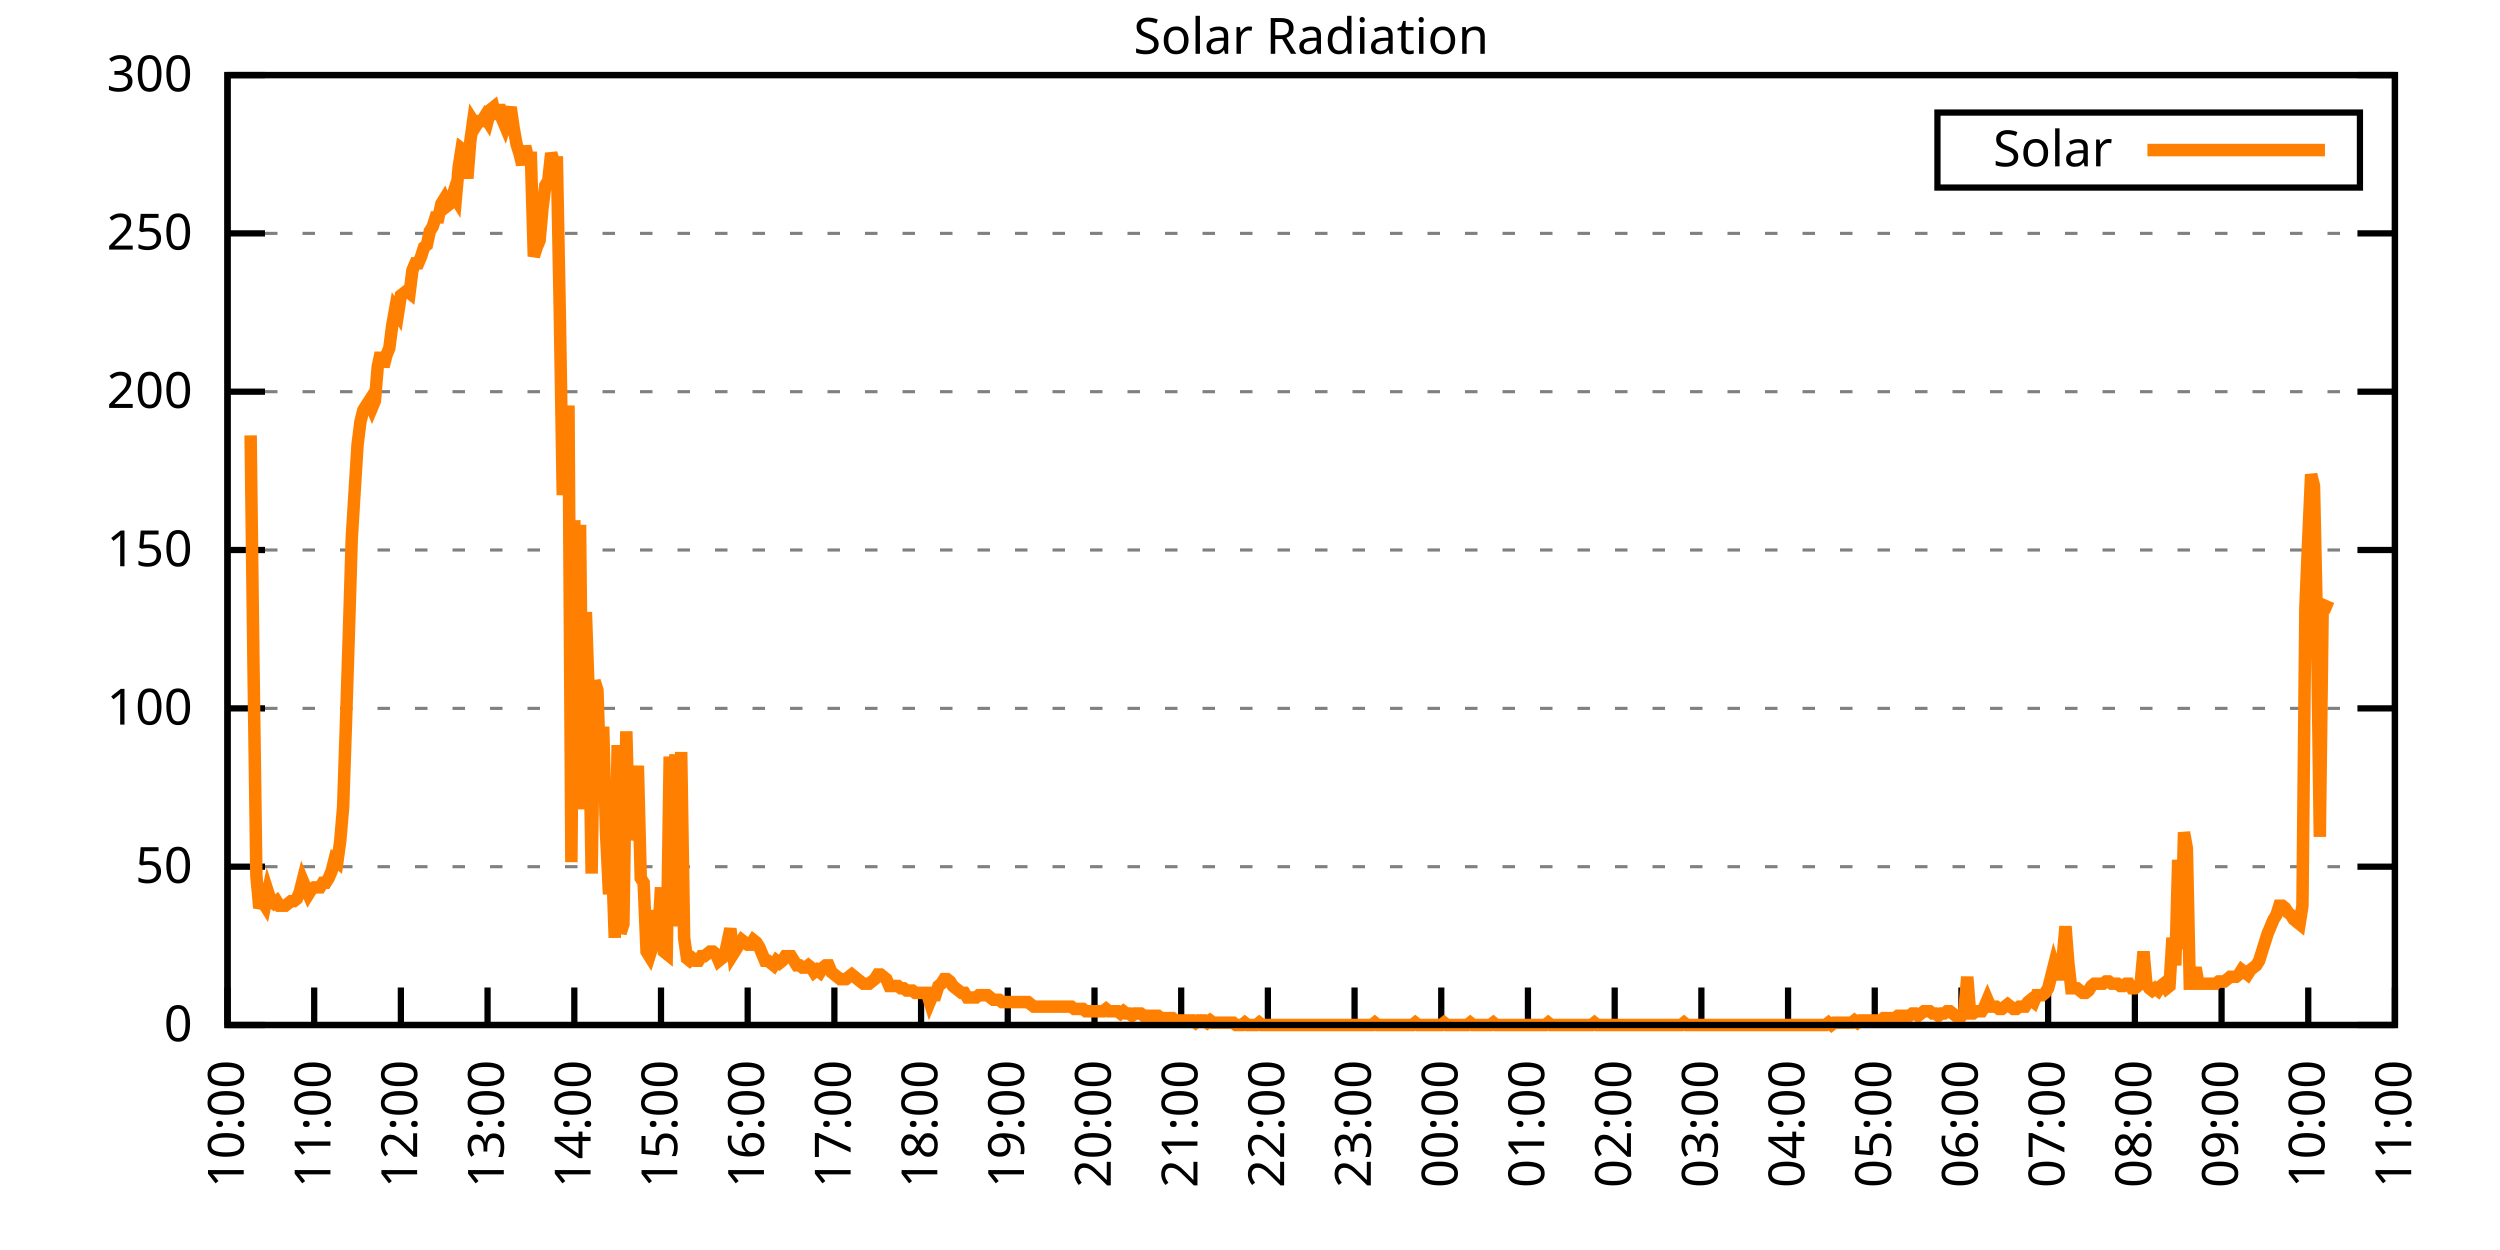
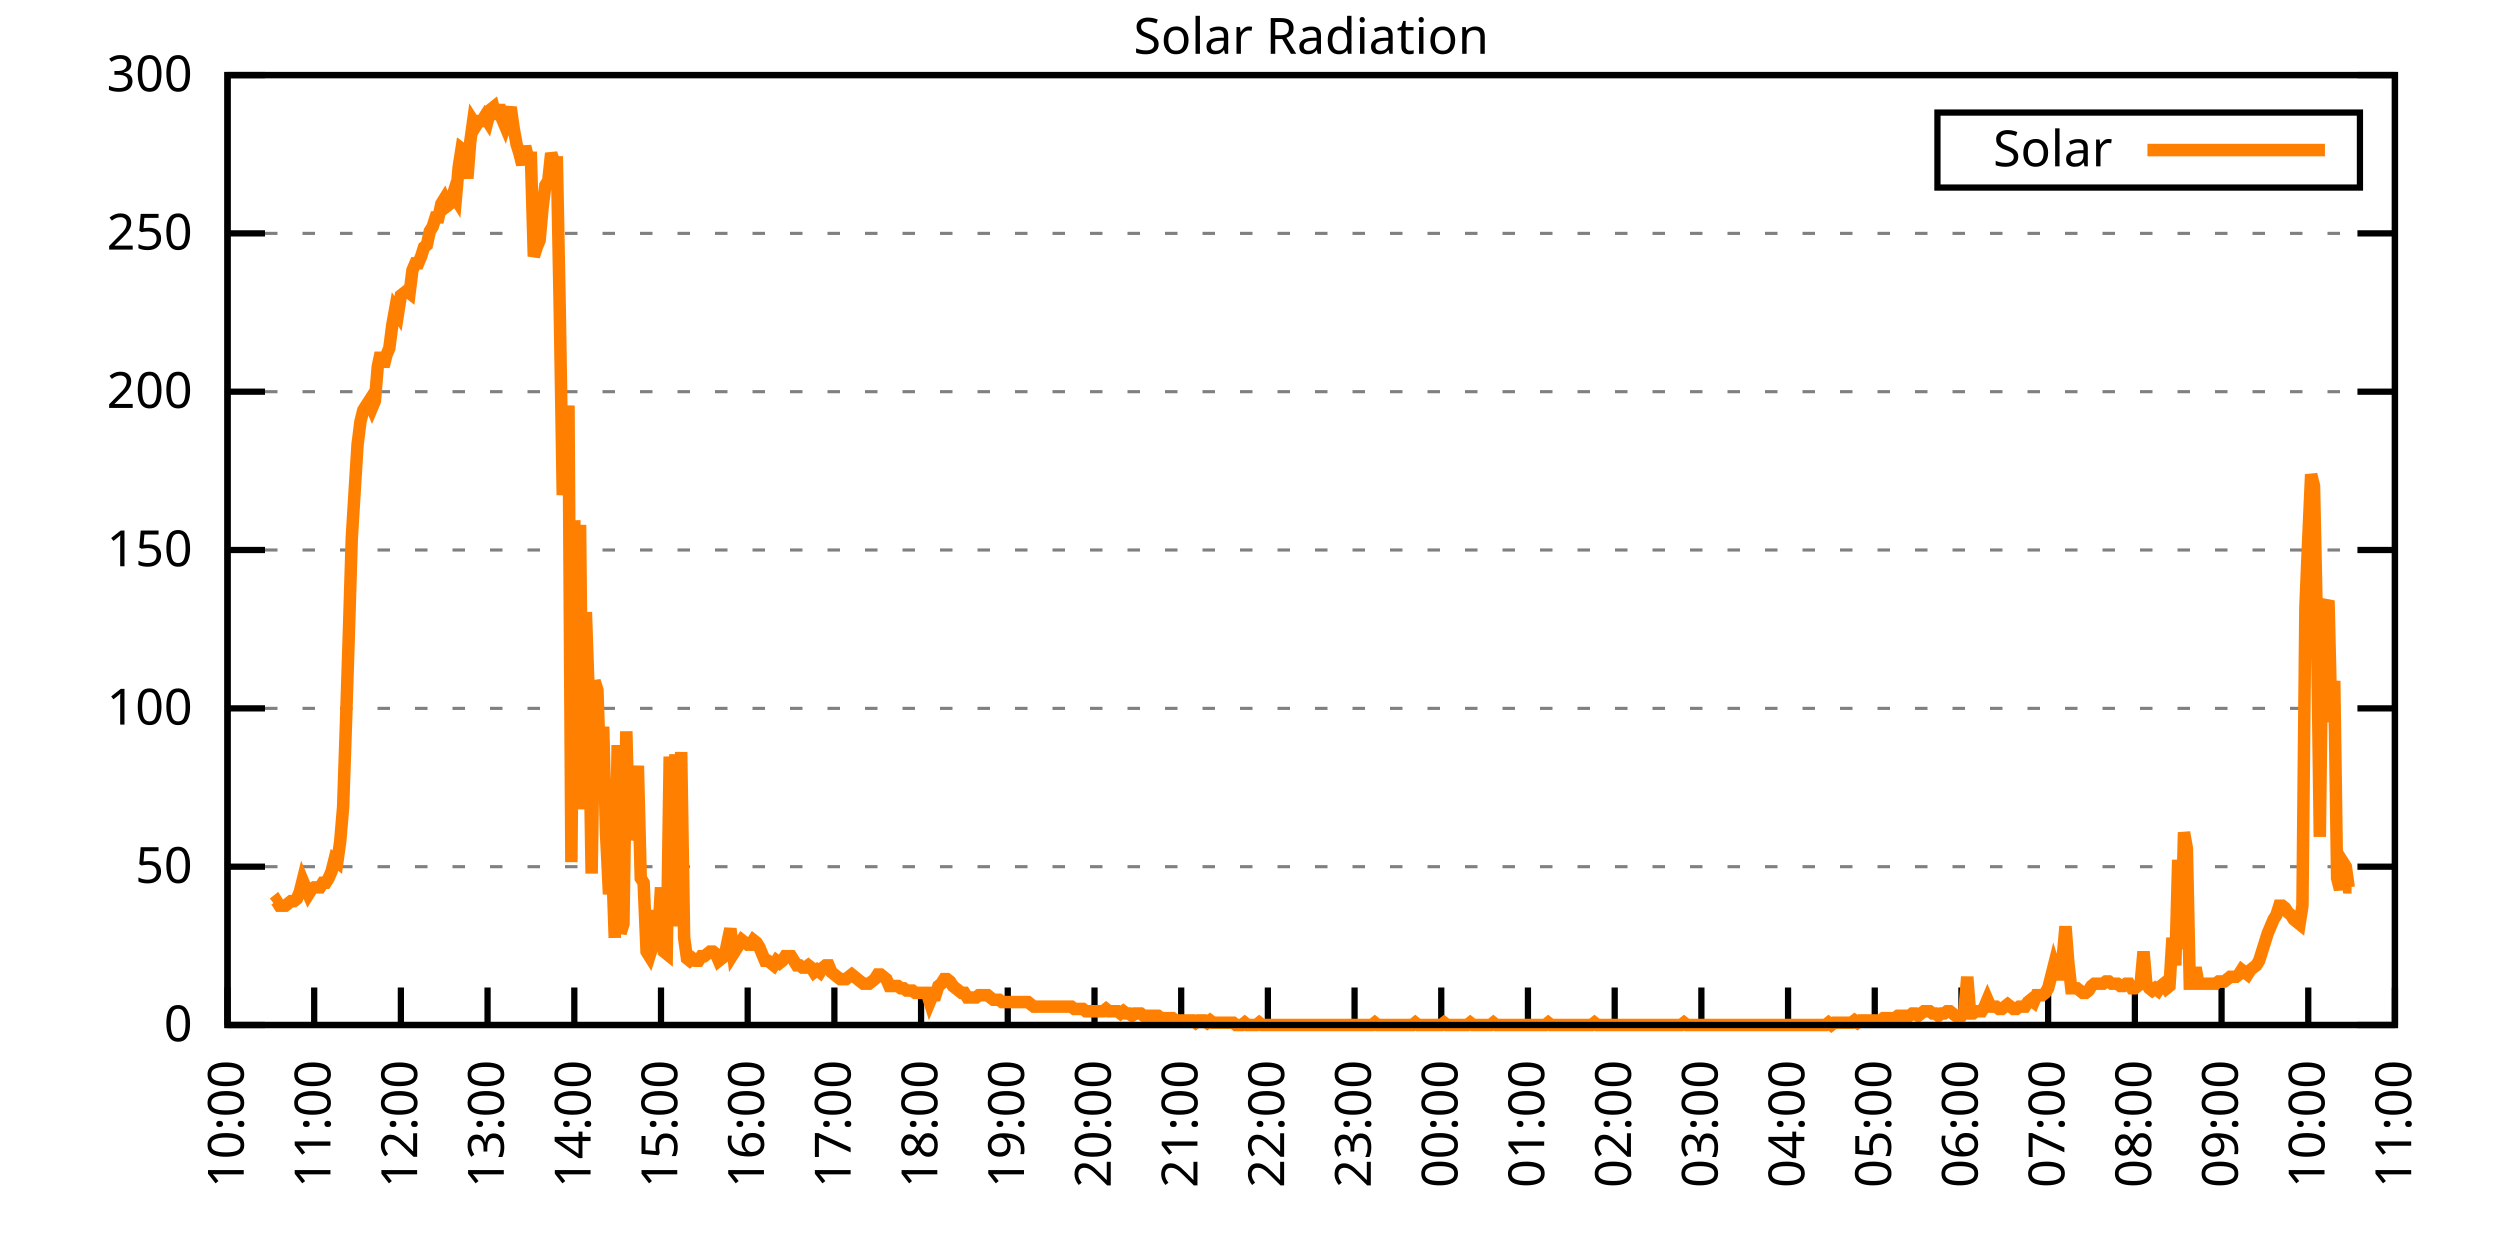
<svg xmlns="http://www.w3.org/2000/svg" xmlns:xlink="http://www.w3.org/1999/xlink" width="400" height="200" viewBox="0 0 400 200">
  <g id="gnuplot_canvas">
    <rect x="0" y="0" width="400" height="200" fill="none" />
    <defs>
      <circle id="gpDot" r="0.5" stroke-width="0.5" stroke="currentColor" />
      <path id="gpPt0" stroke-width="0.333" stroke="currentColor" d="M-1,0 h2 M0,-1 v2" />
      <path id="gpPt1" stroke-width="0.333" stroke="currentColor" d="M-1,-1 L1,1 M1,-1 L-1,1" />
      <path id="gpPt2" stroke-width="0.333" stroke="currentColor" d="M-1,0 L1,0 M0,-1 L0,1 M-1,-1 L1,1 M-1,1 L1,-1" />
      <rect id="gpPt3" stroke-width="0.333" stroke="currentColor" x="-1" y="-1" width="2" height="2" />
      <rect id="gpPt4" stroke-width="0.333" stroke="currentColor" fill="currentColor" x="-1" y="-1" width="2" height="2" />
      <circle id="gpPt5" stroke-width="0.333" stroke="currentColor" cx="0" cy="0" r="1" />
      <use xlink:href="#gpPt5" id="gpPt6" fill="currentColor" stroke="none" />
      <path id="gpPt7" stroke-width="0.333" stroke="currentColor" d="M0,-1.33 L-1.33,0.67 L1.33,0.67 z" />
      <use xlink:href="#gpPt7" id="gpPt8" fill="currentColor" stroke="none" />
      <use xlink:href="#gpPt7" id="gpPt9" stroke="currentColor" transform="rotate(180)" />
      <use xlink:href="#gpPt9" id="gpPt10" fill="currentColor" stroke="none" />
      <use xlink:href="#gpPt3" id="gpPt11" stroke="currentColor" transform="rotate(45)" />
      <use xlink:href="#gpPt11" id="gpPt12" fill="currentColor" stroke="none" />
      <path id="gpPt13" stroke-width="0.333" stroke="currentColor" d="M0,1.330 L1.265,0.411 L0.782,-1.067 L-0.782,-1.076 L-1.265,0.411 z" />
      <use xlink:href="#gpPt13" id="gpPt14" fill="currentColor" stroke="none" />
      <filter id="textbox" filterUnits="objectBoundingBox" x="0" y="0" height="1" width="1">
        <feFlood flood-color="white" flood-opacity="1" result="bgnd" />
        <feComposite in="SourceGraphic" in2="bgnd" operator="atop" />
      </filter>
      <filter id="greybox" filterUnits="objectBoundingBox" x="0" y="0" height="1" width="1">
        <feFlood flood-color="lightgrey" flood-opacity="1" result="grey" />
        <feComposite in="SourceGraphic" in2="grey" operator="atop" />
      </filter>
    </defs>
    <g fill="none" color="white" stroke="currentColor" stroke-width="1.00" stroke-linecap="butt" stroke-linejoin="miter">
</g>
    <g fill="none" color="black" stroke="currentColor" stroke-width="1.00" stroke-linecap="butt" stroke-linejoin="miter">
      <g stroke="none" shape-rendering="crispEdges">
        <polygon fill="rgb(255, 255, 255)" points="36.40,164.00 383.18,164.00 383.18,12.02 36.40,12.02 " />
      </g>
    </g>
    <g fill="none" color="black" stroke="currentColor" stroke-width="1.00" stroke-linecap="butt" stroke-linejoin="miter">
</g>
    <g fill="none" color="black" stroke="black" stroke-width="0.50" stroke-linecap="butt" stroke-linejoin="miter">
</g>
    <g fill="none" color="gray" stroke="currentColor" stroke-width="0.50" stroke-linecap="butt" stroke-linejoin="miter">
      <path stroke="gray" stroke-dasharray="2,4" class="gridline" d="M36.40,164.00 L383.19,164.00  " />
    </g>
    <g fill="none" color="gray" stroke="gray" stroke-width="1.00" stroke-linecap="butt" stroke-linejoin="miter">
</g>
    <g fill="none" color="black" stroke="currentColor" stroke-width="1.00" stroke-linecap="butt" stroke-linejoin="miter">
      <path stroke="black" d="M36.40,164.00 L42.40,164.00 M383.19,164.00 L377.19,164.00  " />
      <g transform="translate(30.80,166.60)" stroke="none" fill="black" font-family="Sans" font-size="8.00" text-anchor="end">
        <text>
          <tspan font-family="Sans"> 0</tspan>
        </text>
      </g>
    </g>
    <g fill="none" color="black" stroke="currentColor" stroke-width="1.00" stroke-linecap="butt" stroke-linejoin="miter">
</g>
    <g fill="none" color="black" stroke="black" stroke-width="0.50" stroke-linecap="butt" stroke-linejoin="miter">
</g>
    <g fill="none" color="gray" stroke="currentColor" stroke-width="0.50" stroke-linecap="butt" stroke-linejoin="miter">
      <path stroke="gray" stroke-dasharray="2,4" class="gridline" d="M36.40,138.67 L383.19,138.67  " />
    </g>
    <g fill="none" color="gray" stroke="gray" stroke-width="1.00" stroke-linecap="butt" stroke-linejoin="miter">
</g>
    <g fill="none" color="black" stroke="currentColor" stroke-width="1.00" stroke-linecap="butt" stroke-linejoin="miter">
      <path stroke="black" d="M36.40,138.67 L42.40,138.67 M383.19,138.67 L377.19,138.67  " />
      <g transform="translate(30.80,141.27)" stroke="none" fill="black" font-family="Sans" font-size="8.00" text-anchor="end">
        <text>
          <tspan font-family="Sans"> 50</tspan>
        </text>
      </g>
    </g>
    <g fill="none" color="black" stroke="currentColor" stroke-width="1.00" stroke-linecap="butt" stroke-linejoin="miter">
</g>
    <g fill="none" color="black" stroke="black" stroke-width="0.50" stroke-linecap="butt" stroke-linejoin="miter">
</g>
    <g fill="none" color="gray" stroke="currentColor" stroke-width="0.50" stroke-linecap="butt" stroke-linejoin="miter">
      <path stroke="gray" stroke-dasharray="2,4" class="gridline" d="M36.40,113.34 L383.19,113.34  " />
    </g>
    <g fill="none" color="gray" stroke="gray" stroke-width="1.00" stroke-linecap="butt" stroke-linejoin="miter">
</g>
    <g fill="none" color="black" stroke="currentColor" stroke-width="1.00" stroke-linecap="butt" stroke-linejoin="miter">
      <path stroke="black" d="M36.40,113.34 L42.40,113.34 M383.19,113.34 L377.19,113.34  " />
      <g transform="translate(30.80,115.94)" stroke="none" fill="black" font-family="Sans" font-size="8.00" text-anchor="end">
        <text>
          <tspan font-family="Sans"> 100</tspan>
        </text>
      </g>
    </g>
    <g fill="none" color="black" stroke="currentColor" stroke-width="1.00" stroke-linecap="butt" stroke-linejoin="miter">
</g>
    <g fill="none" color="black" stroke="black" stroke-width="0.50" stroke-linecap="butt" stroke-linejoin="miter">
</g>
    <g fill="none" color="gray" stroke="currentColor" stroke-width="0.50" stroke-linecap="butt" stroke-linejoin="miter">
      <path stroke="gray" stroke-dasharray="2,4" class="gridline" d="M36.40,88.00 L383.19,88.00  " />
    </g>
    <g fill="none" color="gray" stroke="gray" stroke-width="1.00" stroke-linecap="butt" stroke-linejoin="miter">
</g>
    <g fill="none" color="black" stroke="currentColor" stroke-width="1.00" stroke-linecap="butt" stroke-linejoin="miter">
      <path stroke="black" d="M36.40,88.00 L42.40,88.00 M383.19,88.00 L377.19,88.00  " />
      <g transform="translate(30.80,90.60)" stroke="none" fill="black" font-family="Sans" font-size="8.00" text-anchor="end">
        <text>
          <tspan font-family="Sans"> 150</tspan>
        </text>
      </g>
    </g>
    <g fill="none" color="black" stroke="currentColor" stroke-width="1.00" stroke-linecap="butt" stroke-linejoin="miter">
</g>
    <g fill="none" color="black" stroke="black" stroke-width="0.50" stroke-linecap="butt" stroke-linejoin="miter">
</g>
    <g fill="none" color="gray" stroke="currentColor" stroke-width="0.50" stroke-linecap="butt" stroke-linejoin="miter">
      <path stroke="gray" stroke-dasharray="2,4" class="gridline" d="M36.40,62.67 L383.19,62.67  " />
    </g>
    <g fill="none" color="gray" stroke="gray" stroke-width="1.00" stroke-linecap="butt" stroke-linejoin="miter">
</g>
    <g fill="none" color="black" stroke="currentColor" stroke-width="1.00" stroke-linecap="butt" stroke-linejoin="miter">
      <path stroke="black" d="M36.40,62.67 L42.40,62.67 M383.19,62.67 L377.19,62.67  " />
      <g transform="translate(30.80,65.27)" stroke="none" fill="black" font-family="Sans" font-size="8.00" text-anchor="end">
        <text>
          <tspan font-family="Sans"> 200</tspan>
        </text>
      </g>
    </g>
    <g fill="none" color="black" stroke="currentColor" stroke-width="1.00" stroke-linecap="butt" stroke-linejoin="miter">
</g>
    <g fill="none" color="black" stroke="black" stroke-width="0.50" stroke-linecap="butt" stroke-linejoin="miter">
</g>
    <g fill="none" color="gray" stroke="currentColor" stroke-width="0.50" stroke-linecap="butt" stroke-linejoin="miter">
      <path stroke="gray" stroke-dasharray="2,4" class="gridline" d="M36.40,37.34 L383.19,37.34  " />
    </g>
    <g fill="none" color="gray" stroke="gray" stroke-width="1.00" stroke-linecap="butt" stroke-linejoin="miter">
</g>
    <g fill="none" color="black" stroke="currentColor" stroke-width="1.00" stroke-linecap="butt" stroke-linejoin="miter">
      <path stroke="black" d="M36.40,37.34 L42.40,37.34 M383.19,37.34 L377.19,37.34  " />
      <g transform="translate(30.80,39.94)" stroke="none" fill="black" font-family="Sans" font-size="8.00" text-anchor="end">
        <text>
          <tspan font-family="Sans"> 250</tspan>
        </text>
      </g>
    </g>
    <g fill="none" color="black" stroke="currentColor" stroke-width="1.00" stroke-linecap="butt" stroke-linejoin="miter">
</g>
    <g fill="none" color="black" stroke="black" stroke-width="0.50" stroke-linecap="butt" stroke-linejoin="miter">
</g>
    <g fill="none" color="gray" stroke="currentColor" stroke-width="0.50" stroke-linecap="butt" stroke-linejoin="miter">
      <path stroke="gray" stroke-dasharray="2,4" class="gridline" d="M36.40,12.01 L383.19,12.01  " />
    </g>
    <g fill="none" color="gray" stroke="gray" stroke-width="1.00" stroke-linecap="butt" stroke-linejoin="miter">
</g>
    <g fill="none" color="black" stroke="currentColor" stroke-width="1.00" stroke-linecap="butt" stroke-linejoin="miter">
      <path stroke="black" d="M36.40,12.01 L42.40,12.01 M383.19,12.01 L377.19,12.01  " />
      <g transform="translate(30.80,14.61)" stroke="none" fill="black" font-family="Sans" font-size="8.00" text-anchor="end">
        <text>
          <tspan font-family="Sans"> 300</tspan>
        </text>
      </g>
    </g>
    <g fill="none" color="black" stroke="currentColor" stroke-width="1.00" stroke-linecap="butt" stroke-linejoin="miter">
      <path stroke="black" d="M36.40,164.00 L36.40,158.00  " />
      <g transform="translate(39.00,169.60) rotate(270.00)" stroke="none" fill="black" font-family="Sans" font-size="8.00" text-anchor="end">
        <text>
          <tspan font-family="Sans">10:00</tspan>
        </text>
      </g>
    </g>
    <g fill="none" color="black" stroke="currentColor" stroke-width="1.00" stroke-linecap="butt" stroke-linejoin="miter">
      <path stroke="black" d="M50.27,164.00 L50.27,158.00  " />
      <g transform="translate(52.87,169.60) rotate(270.00)" stroke="none" fill="black" font-family="Sans" font-size="8.00" text-anchor="end">
        <text>
          <tspan font-family="Sans">11:00</tspan>
        </text>
      </g>
    </g>
    <g fill="none" color="black" stroke="currentColor" stroke-width="1.00" stroke-linecap="butt" stroke-linejoin="miter">
      <path stroke="black" d="M64.14,164.00 L64.14,158.00  " />
      <g transform="translate(66.74,169.60) rotate(270.00)" stroke="none" fill="black" font-family="Sans" font-size="8.00" text-anchor="end">
        <text>
          <tspan font-family="Sans">12:00</tspan>
        </text>
      </g>
    </g>
    <g fill="none" color="black" stroke="currentColor" stroke-width="1.00" stroke-linecap="butt" stroke-linejoin="miter">
      <path stroke="black" d="M78.01,164.00 L78.01,158.00  " />
      <g transform="translate(80.61,169.60) rotate(270.00)" stroke="none" fill="black" font-family="Sans" font-size="8.00" text-anchor="end">
        <text>
          <tspan font-family="Sans">13:00</tspan>
        </text>
      </g>
    </g>
    <g fill="none" color="black" stroke="currentColor" stroke-width="1.00" stroke-linecap="butt" stroke-linejoin="miter">
      <path stroke="black" d="M91.89,164.00 L91.89,158.00  " />
      <g transform="translate(94.49,169.60) rotate(270.00)" stroke="none" fill="black" font-family="Sans" font-size="8.00" text-anchor="end">
        <text>
          <tspan font-family="Sans">14:00</tspan>
        </text>
      </g>
    </g>
    <g fill="none" color="black" stroke="currentColor" stroke-width="1.00" stroke-linecap="butt" stroke-linejoin="miter">
      <path stroke="black" d="M105.76,164.00 L105.76,158.00  " />
      <g transform="translate(108.36,169.60) rotate(270.00)" stroke="none" fill="black" font-family="Sans" font-size="8.00" text-anchor="end">
        <text>
          <tspan font-family="Sans">15:00</tspan>
        </text>
      </g>
    </g>
    <g fill="none" color="black" stroke="currentColor" stroke-width="1.00" stroke-linecap="butt" stroke-linejoin="miter">
      <path stroke="black" d="M119.63,164.00 L119.63,158.00  " />
      <g transform="translate(122.23,169.60) rotate(270.00)" stroke="none" fill="black" font-family="Sans" font-size="8.00" text-anchor="end">
        <text>
          <tspan font-family="Sans">16:00</tspan>
        </text>
      </g>
    </g>
    <g fill="none" color="black" stroke="currentColor" stroke-width="1.00" stroke-linecap="butt" stroke-linejoin="miter">
      <path stroke="black" d="M133.50,164.00 L133.50,158.00  " />
      <g transform="translate(136.10,169.60) rotate(270.00)" stroke="none" fill="black" font-family="Sans" font-size="8.00" text-anchor="end">
        <text>
          <tspan font-family="Sans">17:00</tspan>
        </text>
      </g>
    </g>
    <g fill="none" color="black" stroke="currentColor" stroke-width="1.00" stroke-linecap="butt" stroke-linejoin="miter">
      <path stroke="black" d="M147.37,164.00 L147.37,158.00  " />
      <g transform="translate(149.97,169.60) rotate(270.00)" stroke="none" fill="black" font-family="Sans" font-size="8.00" text-anchor="end">
        <text>
          <tspan font-family="Sans">18:00</tspan>
        </text>
      </g>
    </g>
    <g fill="none" color="black" stroke="currentColor" stroke-width="1.00" stroke-linecap="butt" stroke-linejoin="miter">
      <path stroke="black" d="M161.24,164.00 L161.24,158.00  " />
      <g transform="translate(163.84,169.60) rotate(270.00)" stroke="none" fill="black" font-family="Sans" font-size="8.00" text-anchor="end">
        <text>
          <tspan font-family="Sans">19:00</tspan>
        </text>
      </g>
    </g>
    <g fill="none" color="black" stroke="currentColor" stroke-width="1.00" stroke-linecap="butt" stroke-linejoin="miter">
      <path stroke="black" d="M175.12,164.00 L175.12,158.00  " />
      <g transform="translate(177.72,169.60) rotate(270.00)" stroke="none" fill="black" font-family="Sans" font-size="8.00" text-anchor="end">
        <text>
          <tspan font-family="Sans">20:00</tspan>
        </text>
      </g>
    </g>
    <g fill="none" color="black" stroke="currentColor" stroke-width="1.00" stroke-linecap="butt" stroke-linejoin="miter">
      <path stroke="black" d="M188.99,164.00 L188.99,158.00  " />
      <g transform="translate(191.59,169.60) rotate(270.00)" stroke="none" fill="black" font-family="Sans" font-size="8.00" text-anchor="end">
        <text>
          <tspan font-family="Sans">21:00</tspan>
        </text>
      </g>
    </g>
    <g fill="none" color="black" stroke="currentColor" stroke-width="1.00" stroke-linecap="butt" stroke-linejoin="miter">
      <path stroke="black" d="M202.86,164.00 L202.86,158.00  " />
      <g transform="translate(205.46,169.60) rotate(270.00)" stroke="none" fill="black" font-family="Sans" font-size="8.00" text-anchor="end">
        <text>
          <tspan font-family="Sans">22:00</tspan>
        </text>
      </g>
    </g>
    <g fill="none" color="black" stroke="currentColor" stroke-width="1.00" stroke-linecap="butt" stroke-linejoin="miter">
      <path stroke="black" d="M216.73,164.00 L216.73,158.00  " />
      <g transform="translate(219.33,169.60) rotate(270.00)" stroke="none" fill="black" font-family="Sans" font-size="8.00" text-anchor="end">
        <text>
          <tspan font-family="Sans">23:00</tspan>
        </text>
      </g>
    </g>
    <g fill="none" color="black" stroke="currentColor" stroke-width="1.00" stroke-linecap="butt" stroke-linejoin="miter">
      <path stroke="black" d="M230.60,164.00 L230.60,158.00  " />
      <g transform="translate(233.20,169.60) rotate(270.00)" stroke="none" fill="black" font-family="Sans" font-size="8.00" text-anchor="end">
        <text>
          <tspan font-family="Sans">00:00</tspan>
        </text>
      </g>
    </g>
    <g fill="none" color="black" stroke="currentColor" stroke-width="1.00" stroke-linecap="butt" stroke-linejoin="miter">
      <path stroke="black" d="M244.47,164.00 L244.47,158.00  " />
      <g transform="translate(247.07,169.60) rotate(270.00)" stroke="none" fill="black" font-family="Sans" font-size="8.00" text-anchor="end">
        <text>
          <tspan font-family="Sans">01:00</tspan>
        </text>
      </g>
    </g>
    <g fill="none" color="black" stroke="currentColor" stroke-width="1.00" stroke-linecap="butt" stroke-linejoin="miter">
      <path stroke="black" d="M258.35,164.00 L258.35,158.00  " />
      <g transform="translate(260.95,169.60) rotate(270.00)" stroke="none" fill="black" font-family="Sans" font-size="8.00" text-anchor="end">
        <text>
          <tspan font-family="Sans">02:00</tspan>
        </text>
      </g>
    </g>
    <g fill="none" color="black" stroke="currentColor" stroke-width="1.00" stroke-linecap="butt" stroke-linejoin="miter">
      <path stroke="black" d="M272.22,164.00 L272.22,158.00  " />
      <g transform="translate(274.82,169.60) rotate(270.00)" stroke="none" fill="black" font-family="Sans" font-size="8.00" text-anchor="end">
        <text>
          <tspan font-family="Sans">03:00</tspan>
        </text>
      </g>
    </g>
    <g fill="none" color="black" stroke="currentColor" stroke-width="1.00" stroke-linecap="butt" stroke-linejoin="miter">
      <path stroke="black" d="M286.09,164.00 L286.09,158.00  " />
      <g transform="translate(288.69,169.60) rotate(270.00)" stroke="none" fill="black" font-family="Sans" font-size="8.00" text-anchor="end">
        <text>
          <tspan font-family="Sans">04:00</tspan>
        </text>
      </g>
    </g>
    <g fill="none" color="black" stroke="currentColor" stroke-width="1.00" stroke-linecap="butt" stroke-linejoin="miter">
      <path stroke="black" d="M299.96,164.00 L299.96,158.00  " />
      <g transform="translate(302.56,169.60) rotate(270.00)" stroke="none" fill="black" font-family="Sans" font-size="8.00" text-anchor="end">
        <text>
          <tspan font-family="Sans">05:00</tspan>
        </text>
      </g>
    </g>
    <g fill="none" color="black" stroke="currentColor" stroke-width="1.00" stroke-linecap="butt" stroke-linejoin="miter">
      <path stroke="black" d="M313.83,164.00 L313.83,158.00  " />
      <g transform="translate(316.43,169.60) rotate(270.00)" stroke="none" fill="black" font-family="Sans" font-size="8.00" text-anchor="end">
        <text>
          <tspan font-family="Sans">06:00</tspan>
        </text>
      </g>
    </g>
    <g fill="none" color="black" stroke="currentColor" stroke-width="1.00" stroke-linecap="butt" stroke-linejoin="miter">
      <path stroke="black" d="M327.70,164.00 L327.70,158.00  " />
      <g transform="translate(330.30,169.60) rotate(270.00)" stroke="none" fill="black" font-family="Sans" font-size="8.00" text-anchor="end">
        <text>
          <tspan font-family="Sans">07:00</tspan>
        </text>
      </g>
    </g>
    <g fill="none" color="black" stroke="currentColor" stroke-width="1.00" stroke-linecap="butt" stroke-linejoin="miter">
      <path stroke="black" d="M341.58,164.00 L341.58,158.00  " />
      <g transform="translate(344.18,169.60) rotate(270.00)" stroke="none" fill="black" font-family="Sans" font-size="8.00" text-anchor="end">
        <text>
          <tspan font-family="Sans">08:00</tspan>
        </text>
      </g>
    </g>
    <g fill="none" color="black" stroke="currentColor" stroke-width="1.00" stroke-linecap="butt" stroke-linejoin="miter">
      <path stroke="black" d="M355.45,164.00 L355.45,158.00  " />
      <g transform="translate(358.05,169.60) rotate(270.00)" stroke="none" fill="black" font-family="Sans" font-size="8.00" text-anchor="end">
        <text>
          <tspan font-family="Sans">09:00</tspan>
        </text>
      </g>
    </g>
    <g fill="none" color="black" stroke="currentColor" stroke-width="1.00" stroke-linecap="butt" stroke-linejoin="miter">
      <path stroke="black" d="M369.32,164.00 L369.32,158.00  " />
      <g transform="translate(371.92,169.60) rotate(270.00)" stroke="none" fill="black" font-family="Sans" font-size="8.00" text-anchor="end">
        <text>
          <tspan font-family="Sans">10:00</tspan>
        </text>
      </g>
    </g>
    <g fill="none" color="black" stroke="currentColor" stroke-width="1.00" stroke-linecap="butt" stroke-linejoin="miter">
      <path stroke="black" d="M383.19,164.00 L383.19,158.00  " />
      <g transform="translate(385.79,169.60) rotate(270.00)" stroke="none" fill="black" font-family="Sans" font-size="8.00" text-anchor="end">
        <text>
          <tspan font-family="Sans">11:00</tspan>
        </text>
      </g>
    </g>
    <g fill="none" color="black" stroke="currentColor" stroke-width="1.00" stroke-linecap="butt" stroke-linejoin="miter">
</g>
    <g fill="none" color="black" stroke="currentColor" stroke-width="1.00" stroke-linecap="butt" stroke-linejoin="miter">
      <path stroke="black" d="M36.40,12.01 L36.40,164.00 L383.19,164.00 L383.19,12.01 L36.40,12.01 Z  " />
    </g>
    <g fill="none" color="black" stroke="currentColor" stroke-width="1.00" stroke-linecap="butt" stroke-linejoin="miter">
</g>
    <g fill="none" color="black" stroke="currentColor" stroke-width="1.00" stroke-linecap="butt" stroke-linejoin="miter">
      <path stroke="black" d="M309.99,30.01 L309.99,18.01 L377.59,18.01 L377.59,30.01 L309.99,30.01 Z  " />
    </g>
    <g id="Solar_Radiation_plot_1">
      <g fill="none" color="white" stroke="black" stroke-width="2.00" stroke-linecap="butt" stroke-linejoin="miter">
</g>
      <g fill="none" color="black" stroke="currentColor" stroke-width="2.00" stroke-linecap="butt" stroke-linejoin="miter">
        <g transform="translate(337.99,26.61)" stroke="none" fill="black" font-family="Sans" font-size="8.00" text-anchor="end">
          <text>
            <tspan font-family="Sans">Solar</tspan>
          </text>
        </g>
      </g>
      <g fill="none" color="black" stroke="currentColor" stroke-width="2.00" stroke-linecap="butt" stroke-linejoin="miter">
-         <path stroke="rgb(255, 127,   0)" d="M343.59,24.01 L371.99,24.01 M40.10,69.66 L40.56,106.74 L41.02,140.14 L41.49,145.28 L41.95,144.18 L42.41,144.91   L42.87,142.71 L43.34,144.18 L43.80,144.55 L44.26,144.18 L44.72,144.91 L45.19,144.91 L45.65,144.91 L46.11,144.55   L46.57,144.18 L47.03,144.18 L47.50,143.81 L47.96,142.71 L48.42,140.87 L48.88,141.98 L49.35,143.08 L49.81,142.34   L50.27,141.98 L50.73,141.98 L51.20,141.98 L51.66,141.24 L52.12,141.24 L52.58,140.51 L53.05,139.41 L53.51,137.57   L53.97,137.94 L54.43,134.63 L54.90,129.13 L55.36,115.55 L55.82,101.23 L56.28,86.18 L56.75,78.47 L57.21,71.13   L57.67,67.46 L58.13,65.62 L58.59,64.89 L59.06,64.16 L59.52,65.26 L59.98,64.16 L60.44,58.65 L60.91,56.45   L61.37,58.65 L61.83,56.81 L62.29,55.71 L62.76,52.04 L63.22,49.47 L63.68,50.21 L64.14,47.27 L64.61,46.90   L65.07,46.54 L65.53,46.90 L65.99,43.23 L66.46,42.13 L66.92,42.13 L67.38,41.03 L67.84,39.56 L68.30,39.19   L68.77,36.99 L69.23,36.26 L69.69,34.79 L70.15,34.79 L70.62,32.59 L71.08,31.85 L71.54,32.95 L72.00,32.59   L72.47,31.12 L72.93,31.85 L73.39,26.71 L73.85,23.78 L74.32,24.14 L74.78,28.55 L75.24,22.68 L75.70,19.37   L76.17,20.11 L76.63,19.37 L77.09,19.37 L77.55,18.64 L78.01,19.37 L78.48,17.54 L78.94,17.17 L79.40,19.01   L79.86,16.80 L80.33,19.01 L80.79,20.11 L81.25,18.64 L81.71,17.17 L82.18,20.47 L82.64,23.04 L83.10,24.51   L83.56,26.35 L84.03,23.41 L84.49,25.25 L84.95,25.25 L85.41,41.03 L85.88,39.56 L86.34,38.46 L86.80,33.32   L87.26,29.65 L87.72,28.92 L88.19,24.51 L88.65,25.98 L89.11,25.98 L89.57,50.21 L90.04,79.21 L90.50,73.33   L90.96,64.89 L91.42,137.94 L91.89,83.24 L92.35,113.34 L92.81,83.98 L93.27,129.49 L93.74,97.93 L94.20,111.14   L94.66,139.77 L95.12,108.94 L95.59,110.41 L96.05,124.36 L96.51,116.28 L96.97,133.53 L97.44,143.08 L97.90,136.84   L98.36,150.05 L98.82,119.22 L99.28,149.32 L99.75,147.85 L100.21,117.01 L100.67,134.27 L101.13,132.80 L101.60,129.86   L102.06,122.52 L102.52,140.51 L102.98,141.24 L103.45,152.25 L103.91,152.99 L104.37,151.52 L104.83,145.65 L105.30,150.05   L105.76,141.98 L106.22,152.25 L106.68,152.62 L107.15,121.05 L107.61,136.10 L108.07,120.69 L108.53,148.22 L108.99,120.32   L109.46,150.05 L109.92,153.35 L110.38,153.72 L110.84,153.35 L111.31,153.72 L111.77,153.72 L112.23,152.99 L112.69,152.99   L113.16,152.62 L113.62,152.25 L114.08,152.25 L114.54,152.62 L115.01,153.72 L115.47,153.35 L115.93,152.99 L116.39,150.79   L116.86,148.58 L117.32,152.62 L117.78,151.89 L118.24,151.15 L118.70,150.42 L119.17,150.79 L119.63,151.15 L120.09,151.15   L120.55,150.42 L121.02,150.79 L121.48,151.52 L121.94,152.62 L122.40,153.72 L122.87,153.72 L123.33,154.09 L123.79,154.46   L124.25,153.72 L124.72,154.09 L125.18,153.72 L125.64,152.99 L126.10,152.99 L126.57,152.99 L127.03,153.72 L127.49,154.46   L127.95,154.46 L128.41,154.82 L128.88,154.82 L129.34,154.46 L129.80,154.82 L130.26,155.56 L130.73,155.19 L131.19,155.56   L131.65,154.82 L132.11,154.46 L132.58,154.46 L133.04,155.56 L133.50,155.92 L133.96,156.29 L134.43,156.66 L134.89,156.66   L135.35,156.66 L135.81,156.29 L136.28,155.92 L136.74,156.29 L137.20,156.66 L137.66,157.03 L138.13,157.39 L138.59,157.39   L139.05,157.39 L139.51,157.03 L139.97,156.66 L140.44,155.92 L140.90,155.92 L141.36,156.29 L141.82,156.66 L142.29,157.76   L142.75,157.76 L143.21,157.76 L143.67,157.76 L144.14,158.13 L144.60,158.13 L145.06,158.49 L145.52,158.49 L145.99,158.49   L146.45,158.86 L146.91,158.86 L147.37,158.86 L147.84,158.86 L148.30,158.86 L148.76,160.33 L149.22,159.23 L149.68,159.23   L150.15,157.76 L150.61,157.39 L151.07,156.66 L151.53,156.66 L152.00,157.03 L152.46,157.76 L152.92,158.13 L153.38,158.49   L153.85,158.86 L154.31,158.86 L154.77,159.60 L155.23,159.60 L155.70,159.60 L156.16,159.60 L156.62,159.23 L157.08,159.23   L157.55,159.23 L158.01,159.23 L158.47,159.60 L158.93,159.96 L159.39,159.96 L159.86,159.96 L160.32,160.33 L160.78,160.33   L161.24,160.33 L161.71,160.33 L162.17,160.33 L162.63,160.33 L163.09,160.33 L163.56,160.33 L164.02,160.33 L164.48,160.33   L164.94,160.70 L165.41,161.06 L165.87,161.06 L166.33,161.06 L166.79,161.06 L167.26,161.06 L167.72,161.06 L168.18,161.06   L168.64,161.06 L169.10,161.06 L169.57,161.06 L170.03,161.06 L170.49,161.06 L170.95,161.06 L171.42,161.06 L171.88,161.43   L172.34,161.43 L172.80,161.43 L173.27,161.43 L173.73,161.80 L174.19,161.80 L174.65,161.80 L175.12,161.80 L175.58,161.80   L176.04,161.80 L176.50,161.80 L176.97,161.43 L177.43,161.80 L177.89,161.80 L178.35,161.80 L178.82,161.80 L179.28,162.16   L179.74,161.80 L180.20,162.16 L180.66,162.16 L181.13,162.53 L181.59,162.16 L182.05,162.16 L182.51,162.16 L182.98,162.53   L183.44,162.53 L183.90,162.53 L184.36,162.53 L184.83,162.53 L185.29,162.53 L185.75,162.90 L186.21,162.90 L186.68,162.90   L187.14,162.90 L187.60,162.90 L188.06,163.27 L188.53,163.27 L188.99,163.27 L189.45,163.27 L189.91,163.27 L190.37,163.27   L190.84,163.27 L191.30,163.63 L191.76,163.27 L192.22,163.27 L192.69,163.27 L193.15,163.63 L193.61,163.27 L194.07,163.63   L194.54,163.63 L195.00,163.63 L195.46,163.63 L195.92,163.63 L196.39,163.63 L196.85,163.63 L197.31,163.63 L197.77,164.00   L198.24,164.00 L198.70,164.00 L199.16,163.63 L199.62,164.00 L200.08,164.00 L200.55,164.00 L201.01,164.00 L201.47,163.63   L201.93,164.00 L202.40,164.00 L202.86,164.00 L203.32,164.00 L203.78,164.00 L204.25,164.00 L204.71,164.00 L205.17,164.00   L205.63,164.00 L206.10,164.00 L206.56,164.00 L207.02,164.00 L207.48,164.00 L207.95,164.00 L208.41,164.00 L208.87,164.00   L209.33,164.00 L209.80,164.00 L210.26,164.00 L210.72,164.00 L211.18,164.00 L211.64,164.00 L212.11,164.00 L212.57,164.00   L213.03,164.00 L213.49,164.00 L213.96,164.00 L214.42,164.00 L214.88,164.00 L215.34,164.00 L215.81,164.00 L216.27,164.00   L216.73,164.00 L217.19,164.00 L217.66,164.00 L218.12,164.00 L218.58,164.00 L219.04,164.00 L219.51,164.00 L219.97,163.63   L220.43,164.00 L220.89,164.00 L221.35,164.00 L221.82,164.00 L222.28,164.00 L222.74,164.00 L223.20,164.00 L223.67,164.00   L224.13,164.00 L224.59,164.00 L225.05,164.00 L225.52,164.00 L225.98,164.00 L226.44,163.63 L226.90,164.00 L227.37,164.00   L227.83,164.00 L228.29,164.00 L228.75,164.00 L229.22,164.00 L229.68,164.00 L230.14,164.00 L230.60,164.00 L231.06,163.63   L231.53,164.00 L231.99,164.00 L232.45,164.00 L232.91,164.00 L233.38,164.00 L233.84,164.00 L234.30,164.00 L234.76,164.00   L235.23,163.63 L235.69,164.00 L236.15,164.00 L236.61,164.00 L237.08,164.00 L237.54,164.00 L238.00,164.00 L238.46,164.00   L238.93,163.63 L239.39,164.00 L239.85,164.00 L240.31,164.00 L240.77,164.00 L241.24,164.00 L241.70,164.00 L242.16,164.00   L242.62,164.00 L243.09,164.00 L243.55,164.00 L244.01,164.00 L244.47,164.00 L244.94,164.00 L245.40,164.00 L245.86,164.00   L246.32,164.00 L246.79,164.00 L247.25,164.00 L247.71,163.63 L248.17,164.00 L248.64,164.00 L249.10,164.00 L249.56,164.00   L250.02,164.00 L250.49,164.00 L250.95,164.00 L251.41,164.00 L251.87,164.00 L252.33,164.00 L252.80,164.00 L253.26,164.00   L253.72,164.00 L254.18,164.00 L254.65,164.00 L255.11,163.63 L255.57,164.00 L256.03,164.00 L256.50,164.00 L256.96,164.00   L257.42,164.00 L257.88,164.00 L258.35,164.00 L258.81,164.00 L259.27,164.00 L259.73,164.00 L260.20,164.00 L260.66,164.00   L261.12,164.00 L261.58,164.00 L262.04,164.00 L262.51,164.00 L262.97,164.00 L263.43,164.00 L263.89,164.00 L264.36,164.00   L264.82,164.00 L265.28,164.00 L265.74,164.00 L266.21,164.00 L266.67,164.00 L267.13,164.00 L267.59,164.00 L268.06,164.00   L268.52,164.00 L268.98,164.00 L269.44,163.63 L269.91,164.00 L270.37,164.00 L270.83,164.00 L271.29,164.00 L271.75,164.00   L272.22,164.00 L272.68,164.00 L273.14,164.00 L273.60,164.00 L274.07,164.00 L274.53,164.00 L274.99,164.00 L275.45,164.00   L275.92,164.00 L276.38,164.00 L276.84,164.00 L277.30,164.00 L277.77,164.00 L278.23,164.00 L278.69,164.00 L279.15,164.00   L279.62,164.00 L280.08,164.00 L280.54,164.00 L281.00,164.00 L281.46,164.00 L281.93,164.00 L282.39,164.00 L282.85,164.00   L283.31,164.00 L283.78,164.00 L284.24,164.00 L284.70,164.00 L285.16,164.00 L285.63,164.00 L286.09,164.00 L286.55,164.00   L287.01,164.00 L287.48,164.00 L287.94,164.00 L288.40,164.00 L288.86,164.00 L289.33,164.00 L289.79,164.00 L290.25,164.00   L290.71,164.00 L291.18,164.00 L291.64,164.00 L292.10,164.00 L292.56,163.63 L293.02,164.00 L293.49,163.63 L293.95,163.63   L294.41,163.63 L294.87,163.63 L295.34,163.63 L295.80,163.63 L296.26,163.63 L296.72,163.27 L297.19,163.63 L297.65,163.27   L298.11,163.27 L298.57,163.27 L299.04,163.27 L299.50,163.27 L299.96,163.27 L300.42,163.27 L300.89,163.27 L301.35,162.90   L301.81,162.90 L302.27,162.90 L302.73,162.90 L303.20,162.90 L303.66,162.53 L304.12,162.53 L304.58,162.53 L305.05,162.53   L305.51,162.53 L305.97,162.16 L306.43,162.16 L306.90,162.53 L307.36,162.16 L307.82,161.80 L308.28,161.80 L308.75,161.80   L309.21,162.16 L309.67,162.16 L310.13,162.53 L310.60,162.16 L311.06,162.16 L311.52,161.80 L311.98,161.80 L312.44,162.16   L312.91,162.53 L313.37,162.53 L313.83,162.53 L314.29,161.80 L314.76,156.29 L315.22,162.16 L315.68,162.16 L316.14,161.80   L316.61,161.80 L317.07,161.80 L317.53,161.06 L317.99,159.96 L318.46,161.06 L318.92,161.06 L319.38,161.06 L319.84,161.43   L320.31,161.43 L320.77,161.06 L321.23,160.70 L321.69,161.06 L322.15,161.43 L322.62,161.43 L323.08,161.06 L323.54,161.06   L324.00,161.06 L324.47,160.33 L324.93,159.96 L325.39,160.33 L325.85,159.23 L326.32,159.23 L326.78,159.23 L327.24,158.86   L327.70,158.13 L328.17,156.29 L328.63,154.46 L329.09,155.92 L329.55,155.92 L330.02,153.35 L330.48,148.22 L330.94,154.09   L331.40,158.13 L331.87,158.13 L332.33,158.13 L332.79,158.49 L333.25,158.86 L333.71,158.86 L334.18,158.49 L334.64,157.76   L335.10,157.39 L335.56,157.39 L336.03,157.39 L336.49,157.39 L336.95,157.03 L337.41,157.03 L337.88,157.39 L338.34,157.39   L338.80,157.39 L339.26,157.76 L339.73,157.76 L340.19,157.39 L340.65,157.39 L341.11,158.13 L341.58,158.13 L342.04,157.76   L342.50,157.39 L342.96,152.25 L343.42,157.39 L343.89,158.13 L344.35,158.49 L344.81,158.13 L345.27,158.49 L345.74,157.76   L346.20,157.39 L346.66,158.13 L347.12,157.76 L347.59,150.05 L348.05,154.46 L348.51,137.57 L348.97,151.89 L349.44,133.17   L349.90,135.74 L350.36,157.39 L350.82,157.39 L351.29,154.82 L351.75,157.39 L352.21,157.39 L352.67,157.39 L353.13,157.39   L353.60,157.39 L354.06,157.39 L354.52,157.39 L354.98,157.03 L355.45,157.03 L355.91,157.03 L356.37,156.66 L356.83,156.29   L357.30,156.29 L357.76,156.29 L358.22,155.92 L358.68,155.19 L359.15,155.56 L359.61,155.92 L360.07,155.19 L360.53,154.82   L361.00,154.46 L361.46,153.72 L361.92,152.25 L362.38,150.79 L362.84,149.32 L363.31,148.22 L363.77,147.11 L364.23,146.38   L364.69,144.91 L365.16,144.91 L365.62,145.28 L366.08,146.01 L366.54,146.38 L367.01,147.11 L367.47,147.48 L367.93,147.85   L368.39,144.91 L368.86,97.19 L369.32,86.18 L369.78,75.90 L370.24,77.74 L370.71,99.76 L371.17,133.90 L371.63,97.19   L372.09,97.19 L372.56,96.09  " />
+         <path stroke="rgb(255, 127,   0)" d="M343.59,24.01 L371.99,24.01 M43.80,144.55 L44.26,144.18 L44.72,144.91 L45.19,144.91 L45.65,144.91 L46.11,144.55   L46.57,144.18 L47.03,144.18 L47.50,143.81 L47.96,142.71 L48.42,140.87 L48.88,141.98 L49.35,143.08 L49.81,142.34   L50.27,141.98 L50.73,141.98 L51.20,141.98 L51.66,141.24 L52.12,141.24 L52.58,140.51 L53.05,139.41 L53.51,137.57   L53.97,137.94 L54.43,134.63 L54.90,129.13 L55.36,115.55 L55.82,101.23 L56.28,86.18 L56.75,78.47 L57.21,71.13   L57.67,67.46 L58.13,65.62 L58.59,64.89 L59.06,64.16 L59.52,65.26 L59.98,64.16 L60.44,58.65 L60.91,56.45   L61.37,58.65 L61.83,56.81 L62.29,55.71 L62.76,52.04 L63.22,49.47 L63.68,50.21 L64.14,47.27 L64.61,46.90   L65.07,46.54 L65.53,46.90 L65.99,43.23 L66.46,42.13 L66.92,42.13 L67.38,41.03 L67.84,39.56 L68.30,39.19   L68.77,36.99 L69.23,36.26 L69.69,34.79 L70.15,34.79 L70.62,32.59 L71.08,31.85 L71.54,32.95 L72.00,32.59   L72.47,31.12 L72.93,31.85 L73.39,26.71 L73.85,23.78 L74.32,24.14 L74.78,28.55 L75.24,22.68 L75.70,19.37   L76.17,20.11 L76.63,19.37 L77.09,19.37 L77.55,18.64 L78.01,19.37 L78.48,17.54 L78.94,17.17 L79.40,19.01   L79.86,16.80 L80.33,19.01 L80.79,20.11 L81.25,18.64 L81.71,17.17 L82.18,20.47 L82.64,23.04 L83.10,24.51   L83.56,26.35 L84.03,23.41 L84.49,25.25 L84.95,25.25 L85.41,41.03 L85.88,39.56 L86.34,38.46 L86.80,33.32   L87.26,29.65 L87.72,28.92 L88.19,24.51 L88.65,25.98 L89.11,25.98 L89.57,50.21 L90.04,79.21 L90.50,73.33   L90.96,64.89 L91.42,137.94 L91.89,83.24 L92.35,113.34 L92.81,83.98 L93.27,129.49 L93.74,97.93 L94.20,111.14   L94.66,139.77 L95.12,108.94 L95.59,110.41 L96.05,124.36 L96.51,116.28 L96.97,133.53 L97.44,143.08 L97.90,136.84   L98.36,150.05 L98.82,119.22 L99.28,149.32 L99.75,147.85 L100.21,117.01 L100.67,134.27 L101.13,132.80 L101.60,129.86   L102.06,122.52 L102.52,140.51 L102.98,141.24 L103.45,152.25 L103.91,152.99 L104.37,151.52 L104.83,145.65 L105.30,150.05   L105.76,141.98 L106.22,152.25 L106.68,152.62 L107.15,121.05 L107.61,136.10 L108.07,120.69 L108.53,148.22 L108.99,120.32   L109.46,150.05 L109.92,153.35 L110.38,153.72 L110.84,153.35 L111.31,153.72 L111.77,153.72 L112.23,152.99 L112.69,152.99   L113.16,152.62 L113.62,152.25 L114.08,152.25 L114.54,152.62 L115.01,153.72 L115.47,153.35 L115.93,152.99 L116.39,150.79   L116.86,148.58 L117.32,152.62 L117.78,151.89 L118.24,151.15 L118.70,150.42 L119.17,150.79 L119.63,151.15 L120.09,151.15   L120.55,150.42 L121.02,150.79 L121.48,151.52 L121.94,152.62 L122.40,153.72 L122.87,153.72 L123.33,154.09 L123.79,154.46   L124.25,153.72 L124.72,154.09 L125.18,153.72 L125.64,152.99 L126.10,152.99 L126.57,152.99 L127.03,153.72 L127.49,154.46   L127.95,154.46 L128.41,154.82 L128.88,154.82 L129.34,154.46 L129.80,154.82 L130.26,155.56 L130.73,155.19 L131.19,155.56   L131.65,154.82 L132.11,154.46 L132.58,154.46 L133.04,155.56 L133.50,155.92 L133.96,156.29 L134.43,156.66 L134.89,156.66   L135.35,156.66 L135.81,156.29 L136.28,155.92 L136.74,156.29 L137.20,156.66 L137.66,157.03 L138.13,157.39 L138.59,157.39   L139.05,157.39 L139.51,157.03 L139.97,156.66 L140.44,155.92 L140.90,155.92 L141.36,156.29 L141.82,156.66 L142.29,157.76   L142.75,157.76 L143.21,157.76 L143.67,157.76 L144.14,158.13 L144.60,158.13 L145.06,158.49 L145.52,158.49 L145.99,158.49   L146.45,158.86 L146.91,158.86 L147.37,158.86 L147.84,158.86 L148.30,158.86 L148.76,160.33 L149.22,159.23 L149.68,159.23   L150.15,157.76 L150.61,157.39 L151.07,156.66 L151.53,156.66 L152.00,157.03 L152.46,157.76 L152.92,158.13 L153.38,158.49   L153.85,158.86 L154.31,158.86 L154.77,159.60 L155.23,159.60 L155.70,159.60 L156.16,159.60 L156.62,159.23 L157.08,159.23   L157.55,159.23 L158.01,159.23 L158.47,159.60 L158.93,159.96 L159.39,159.96 L159.86,159.96 L160.32,160.33 L160.78,160.33   L161.24,160.33 L161.71,160.33 L162.17,160.33 L162.63,160.33 L163.09,160.33 L163.56,160.33 L164.02,160.33 L164.48,160.33   L164.94,160.70 L165.41,161.06 L165.87,161.06 L166.33,161.06 L166.79,161.06 L167.26,161.06 L167.72,161.06 L168.18,161.06   L168.64,161.06 L169.10,161.06 L169.57,161.06 L170.03,161.06 L170.49,161.06 L170.95,161.06 L171.42,161.06 L171.88,161.43   L172.34,161.43 L172.80,161.43 L173.27,161.43 L173.73,161.80 L174.19,161.80 L174.65,161.80 L175.12,161.80 L175.58,161.80   L176.04,161.80 L176.50,161.80 L176.97,161.43 L177.43,161.80 L177.89,161.80 L178.35,161.80 L178.82,161.80 L179.28,162.16   L179.74,161.80 L180.20,162.16 L180.66,162.16 L181.13,162.53 L181.59,162.16 L182.05,162.16 L182.51,162.16 L182.98,162.53   L183.44,162.53 L183.90,162.53 L184.36,162.53 L184.83,162.53 L185.29,162.53 L185.75,162.90 L186.21,162.90 L186.68,162.90   L187.14,162.90 L187.60,162.90 L188.06,163.27 L188.53,163.27 L188.99,163.27 L189.45,163.27 L189.91,163.27 L190.37,163.27   L190.84,163.27 L191.30,163.63 L191.76,163.27 L192.22,163.27 L192.69,163.27 L193.15,163.63 L193.61,163.27 L194.07,163.63   L194.54,163.63 L195.00,163.63 L195.46,163.63 L195.92,163.63 L196.39,163.63 L196.85,163.63 L197.31,163.63 L197.77,164.00   L198.24,164.00 L198.70,164.00 L199.16,163.63 L199.62,164.00 L200.08,164.00 L200.55,164.00 L201.01,164.00 L201.47,163.63   L201.93,164.00 L202.40,164.00 L202.86,164.00 L203.32,164.00 L203.78,164.00 L204.25,164.00 L204.71,164.00 L205.17,164.00   L205.63,164.00 L206.10,164.00 L206.56,164.00 L207.02,164.00 L207.48,164.00 L207.95,164.00 L208.41,164.00 L208.87,164.00   L209.33,164.00 L209.80,164.00 L210.26,164.00 L210.72,164.00 L211.18,164.00 L211.64,164.00 L212.11,164.00 L212.57,164.00   L213.03,164.00 L213.49,164.00 L213.96,164.00 L214.42,164.00 L214.88,164.00 L215.34,164.00 L215.81,164.00 L216.27,164.00   L216.73,164.00 L217.19,164.00 L217.66,164.00 L218.12,164.00 L218.58,164.00 L219.04,164.00 L219.51,164.00 L219.97,163.63   L220.43,164.00 L220.89,164.00 L221.35,164.00 L221.82,164.00 L222.28,164.00 L222.74,164.00 L223.20,164.00 L223.67,164.00   L224.13,164.00 L224.59,164.00 L225.05,164.00 L225.52,164.00 L225.98,164.00 L226.44,163.63 L226.90,164.00 L227.37,164.00   L227.83,164.00 L228.29,164.00 L228.75,164.00 L229.22,164.00 L229.68,164.00 L230.14,164.00 L230.60,164.00 L231.06,163.63   L231.53,164.00 L231.99,164.00 L232.45,164.00 L232.91,164.00 L233.38,164.00 L233.84,164.00 L234.30,164.00 L234.76,164.00   L235.23,163.63 L235.69,164.00 L236.15,164.00 L236.61,164.00 L237.08,164.00 L237.54,164.00 L238.00,164.00 L238.46,164.00   L238.93,163.63 L239.39,164.00 L239.85,164.00 L240.31,164.00 L240.77,164.00 L241.24,164.00 L241.70,164.00 L242.16,164.00   L242.62,164.00 L243.09,164.00 L243.55,164.00 L244.01,164.00 L244.47,164.00 L244.94,164.00 L245.40,164.00 L245.86,164.00   L246.32,164.00 L246.79,164.00 L247.25,164.00 L247.71,163.63 L248.17,164.00 L248.64,164.00 L249.10,164.00 L249.56,164.00   L250.02,164.00 L250.49,164.00 L250.95,164.00 L251.41,164.00 L251.87,164.00 L252.33,164.00 L252.80,164.00 L253.26,164.00   L253.72,164.00 L254.18,164.00 L254.65,164.00 L255.11,163.63 L255.57,164.00 L256.03,164.00 L256.50,164.00 L256.96,164.00   L257.42,164.00 L257.88,164.00 L258.35,164.00 L258.81,164.00 L259.27,164.00 L259.73,164.00 L260.20,164.00 L260.66,164.00   L261.12,164.00 L261.58,164.00 L262.04,164.00 L262.51,164.00 L262.97,164.00 L263.43,164.00 L263.89,164.00 L264.36,164.00   L264.82,164.00 L265.28,164.00 L265.74,164.00 L266.21,164.00 L266.67,164.00 L267.13,164.00 L267.59,164.00 L268.06,164.00   L268.52,164.00 L268.98,164.00 L269.44,163.63 L269.91,164.00 L270.37,164.00 L270.83,164.00 L271.29,164.00 L271.75,164.00   L272.22,164.00 L272.68,164.00 L273.14,164.00 L273.60,164.00 L274.07,164.00 L274.53,164.00 L274.99,164.00 L275.45,164.00   L275.92,164.00 L276.38,164.00 L276.84,164.00 L277.30,164.00 L277.77,164.00 L278.23,164.00 L278.69,164.00 L279.15,164.00   L279.62,164.00 L280.08,164.00 L280.54,164.00 L281.00,164.00 L281.46,164.00 L281.93,164.00 L282.39,164.00 L282.85,164.00   L283.31,164.00 L283.78,164.00 L284.24,164.00 L284.70,164.00 L285.16,164.00 L285.63,164.00 L286.09,164.00 L286.55,164.00   L287.01,164.00 L287.48,164.00 L287.94,164.00 L288.40,164.00 L288.86,164.00 L289.33,164.00 L289.79,164.00 L290.25,164.00   L290.71,164.00 L291.18,164.00 L291.64,164.00 L292.10,164.00 L292.56,163.63 L293.02,164.00 L293.49,163.63 L293.95,163.63   L294.41,163.63 L294.87,163.63 L295.34,163.63 L295.80,163.63 L296.26,163.63 L296.72,163.27 L297.19,163.63 L297.65,163.27   L298.11,163.27 L298.57,163.27 L299.04,163.27 L299.50,163.27 L299.96,163.27 L300.42,163.27 L300.89,163.27 L301.35,162.90   L301.81,162.90 L302.27,162.90 L302.73,162.90 L303.20,162.90 L303.66,162.53 L304.12,162.53 L304.58,162.53 L305.05,162.53   L305.51,162.53 L305.97,162.16 L306.43,162.16 L306.90,162.53 L307.36,162.16 L307.82,161.80 L308.28,161.80 L308.75,161.80   L309.21,162.16 L309.67,162.16 L310.13,162.53 L310.60,162.16 L311.06,162.16 L311.52,161.80 L311.98,161.80 L312.44,162.16   L312.91,162.53 L313.37,162.53 L313.83,162.53 L314.29,161.80 L314.76,156.29 L315.22,162.16 L315.68,162.16 L316.14,161.80   L316.61,161.80 L317.07,161.80 L317.53,161.06 L317.99,159.96 L318.46,161.06 L318.92,161.06 L319.38,161.06 L319.84,161.43   L320.31,161.43 L320.77,161.06 L321.23,160.70 L321.69,161.06 L322.15,161.43 L322.62,161.43 L323.08,161.06 L323.54,161.06   L324.00,161.06 L324.47,160.33 L324.93,159.96 L325.39,160.33 L325.85,159.23 L326.32,159.23 L326.78,159.23 L327.24,158.86   L327.70,158.13 L328.17,156.29 L328.63,154.46 L329.09,155.92 L329.55,155.92 L330.02,153.35 L330.48,148.22 L330.94,154.09   L331.40,158.13 L331.87,158.13 L332.33,158.13 L332.79,158.49 L333.25,158.86 L333.71,158.86 L334.18,158.49 L334.64,157.76   L335.10,157.39 L335.56,157.39 L336.03,157.39 L336.49,157.39 L336.95,157.03 L337.41,157.03 L337.88,157.39 L338.34,157.39   L338.80,157.39 L339.26,157.76 L339.73,157.76 L340.19,157.39 L340.65,157.39 L341.11,158.13 L341.58,158.13 L342.04,157.76   L342.50,157.39 L342.96,152.25 L343.42,157.39 L343.89,158.13 L344.35,158.49 L344.81,158.13 L345.27,158.49 L345.74,157.76   L346.20,157.39 L346.66,158.13 L347.12,157.76 L347.59,150.05 L348.05,154.46 L348.51,137.57 L348.97,151.89 L349.44,133.17   L349.90,135.74 L350.36,157.39 L350.82,157.39 L351.29,154.82 L351.75,157.39 L352.21,157.39 L352.67,157.39 L353.13,157.39   L353.60,157.39 L354.06,157.39 L354.52,157.39 L354.98,157.03 L355.45,157.03 L355.91,157.03 L356.37,156.66 L356.83,156.29   L357.30,156.29 L357.76,156.29 L358.22,155.92 L358.68,155.19 L359.15,155.56 L359.61,155.92 L360.07,155.19 L360.53,154.82   L361.00,154.46 L361.46,153.72 L361.92,152.25 L362.38,150.79 L362.84,149.32 L363.31,148.22 L363.77,147.11 L364.23,146.38   L364.69,144.91 L365.16,144.91 L365.62,145.28 L366.08,146.01 L366.54,146.38 L367.01,147.11 L367.47,147.48 L367.93,147.85   L368.39,144.91 L368.86,97.19 L369.32,86.18 L369.78,75.90 L370.24,77.74 L370.71,99.76 L371.17,133.90 L371.63,97.19   L372.09,97.19 L372.56,96.09 L373.02,115.55 L373.48,108.94 L373.94,140.51 L374.40,142.34 L374.87,137.94 L375.33,138.67   L375.79,141.98 L376.25,141.98  " />
      </g>
    </g>
    <g fill="none" color="black" stroke="currentColor" stroke-width="2.00" stroke-linecap="butt" stroke-linejoin="miter">
</g>
    <g fill="none" color="black" stroke="black" stroke-width="1.00" stroke-linecap="butt" stroke-linejoin="miter">
</g>
    <g fill="none" color="black" stroke="currentColor" stroke-width="1.00" stroke-linecap="butt" stroke-linejoin="miter">
      <path stroke="black" d="M36.40,12.01 L36.40,164.00 L383.19,164.00 L383.19,12.01 L36.40,12.01 Z  " />
      <g transform="translate(6.80,88.01) rotate(270.00)" stroke="none" fill="black" font-family="Sans" font-size="8.00" text-anchor="middle">
        <text />
      </g>
    </g>
    <g fill="none" color="black" stroke="currentColor" stroke-width="1.00" stroke-linecap="butt" stroke-linejoin="miter">
</g>
    <g fill="none" color="black" stroke="currentColor" stroke-width="1.00" stroke-linecap="butt" stroke-linejoin="miter">
      <g transform="translate(209.79,8.61)" stroke="none" fill="black" font-family="Sans" font-size="8.00" text-anchor="middle">
        <text>
          <tspan font-family="Sans">Solar Radiation</tspan>
        </text>
      </g>
    </g>
    <g fill="none" color="black" stroke="currentColor" stroke-width="1.00" stroke-linecap="butt" stroke-linejoin="miter">
</g>
  </g>
</svg>
